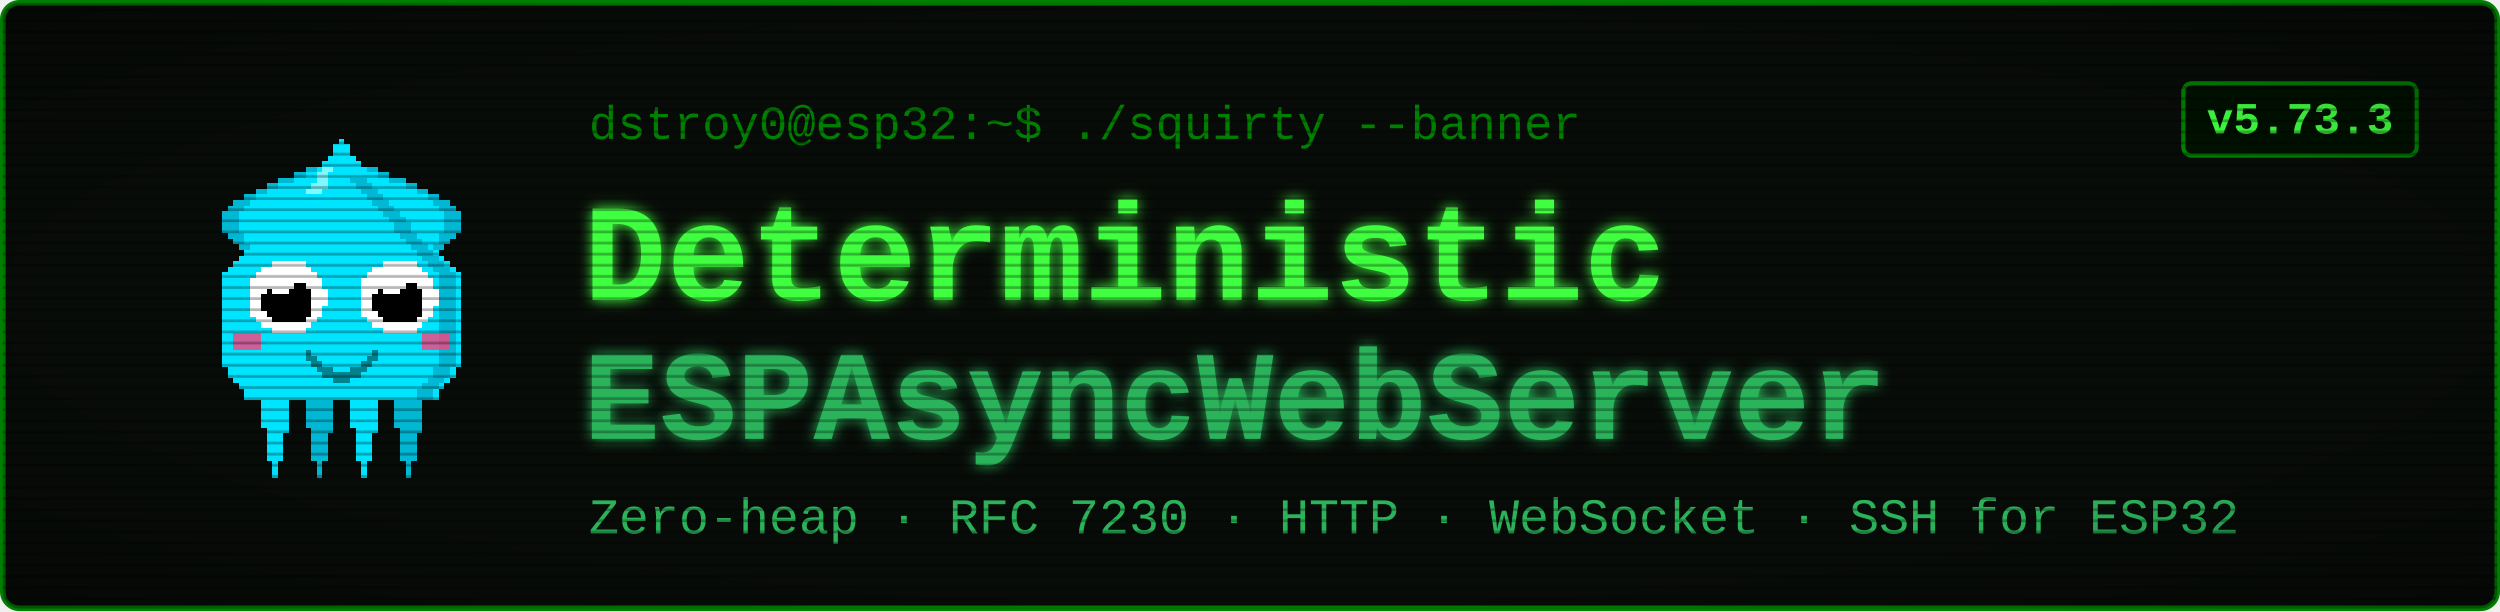
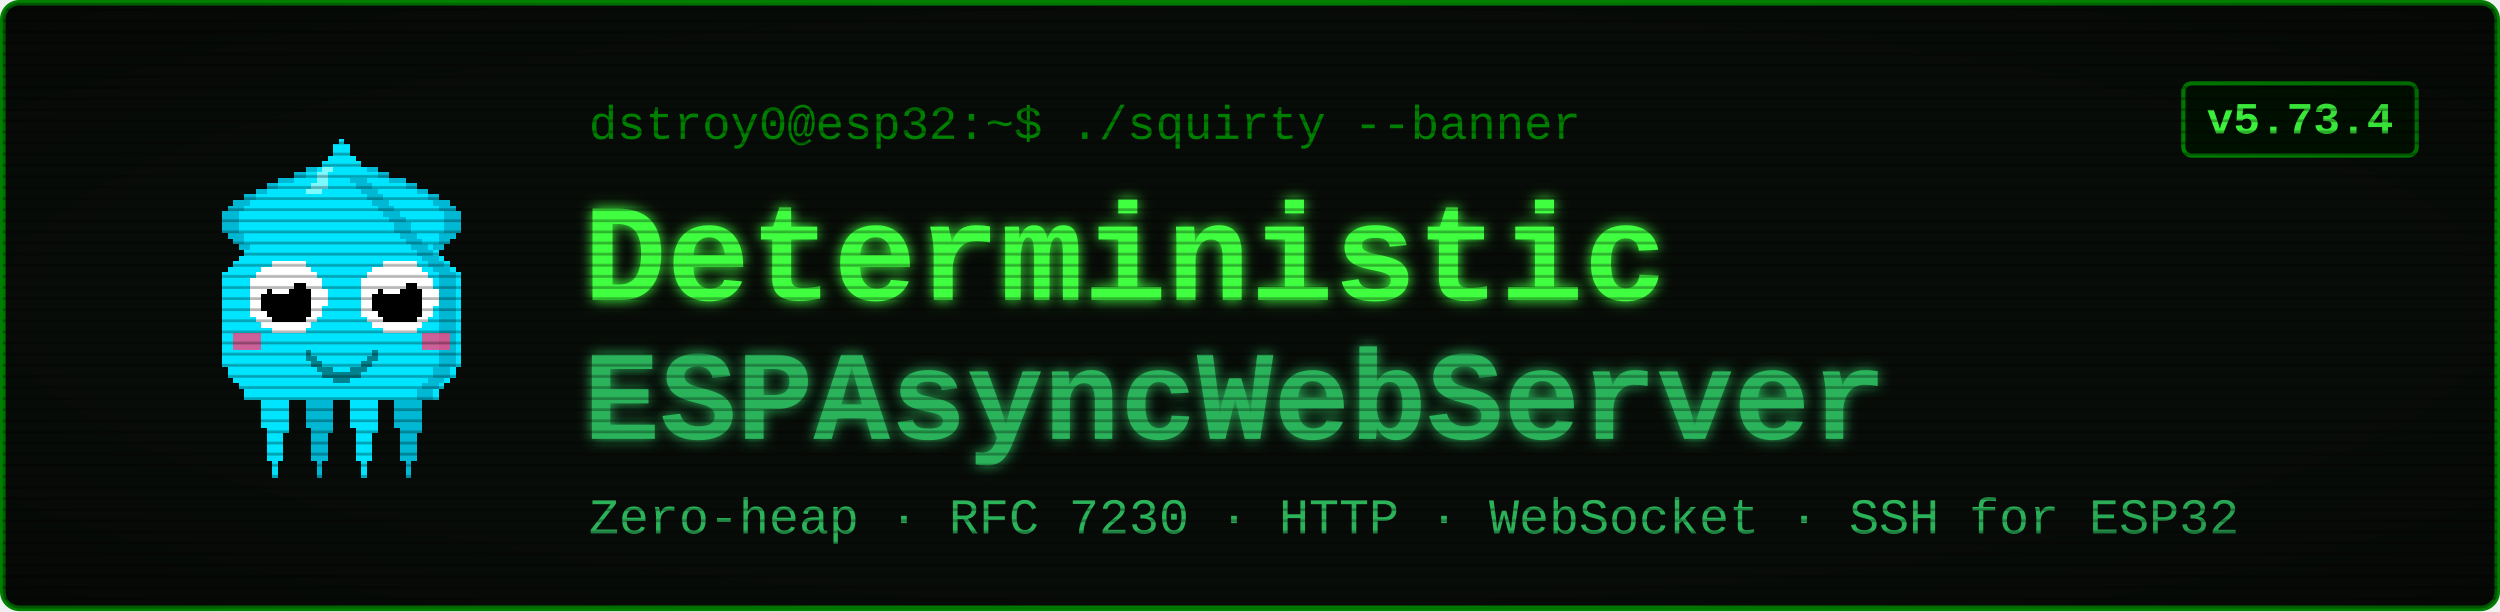
<svg xmlns="http://www.w3.org/2000/svg" viewBox="0 0 900 220" width="900" height="220" font-family="'Courier New', ui-monospace, monospace">
  <defs>
    <filter id="glow" x="-40%" y="-40%" width="180%" height="180%">
      <feGaussianBlur stdDeviation="2.4" result="b" />
      <feMerge>
        <feMergeNode in="b" />
        <feMergeNode in="SourceGraphic" />
      </feMerge>
    </filter>
    <pattern id="scan" width="4" height="4" patternUnits="userSpaceOnUse">
      <rect width="4" height="1" y="3" fill="#000000" opacity="0.28" />
    </pattern>
    <radialGradient id="vig" cx="50%" cy="50%" r="78%">
      <stop offset="58%" stop-color="#000000" stop-opacity="0" />
      <stop offset="100%" stop-color="#000000" stop-opacity="0.45" />
    </radialGradient>
  </defs>
  <rect x="1" y="1" width="898" height="218" rx="6" fill="#080c08" stroke="#008000" stroke-width="2" />
  <g transform="translate(58,46) scale(2)" shape-rendering="crispEdges">
    <rect x="29" y="6" width="1" height="1" fill="#00e5ff" />
    <rect x="26" y="7" width="3" height="1" fill="#00e5ff" />
    <rect x="24" y="8" width="4" height="1" fill="#00e5ff" />
    <rect x="21" y="9" width="7" height="1" fill="#00e5ff" />
    <rect x="19" y="10" width="8" height="1" fill="#00e5ff" />
    <rect x="17" y="11" width="9" height="1" fill="#00e5ff" />
    <rect x="15" y="12" width="10" height="1" fill="#00e5ff" />
    <rect x="13" y="13" width="11" height="1" fill="#00e5ff" />
    <rect x="12" y="14" width="11" height="1" fill="#00e5ff" />
    <rect x="11" y="15" width="11" height="1" fill="#00e5ff" />
    <rect x="11" y="16" width="10" height="1" fill="#00e5ff" />
    <rect x="11" y="17" width="9" height="1" fill="#00e5ff" />
    <rect x="11" y="18" width="9" height="1" fill="#00e5ff" />
    <rect x="12" y="19" width="7" height="1" fill="#00e5ff" />
    <rect x="13" y="20" width="5" height="1" fill="#00e5ff" />
    <rect x="14" y="21" width="3" height="1" fill="#00e5ff" />
    <rect x="15" y="22" width="1" height="1" fill="#00e5ff" />
    <rect x="29" y="6" width="3" height="1" fill="#00b8d4" />
    <rect x="26" y="7" width="3" height="1" fill="#00b8d4" />
    <rect x="24" y="8" width="2" height="1" fill="#00b8d4" />
    <rect x="21" y="9" width="3" height="1" fill="#00b8d4" />
    <rect x="19" y="10" width="2" height="1" fill="#00b8d4" />
    <rect x="17" y="11" width="2" height="1" fill="#00b8d4" />
    <rect x="15" y="12" width="2" height="1" fill="#00b8d4" />
    <rect x="13" y="13" width="3" height="1" fill="#00b8d4" />
    <rect x="12" y="14" width="3" height="1" fill="#00b8d4" />
    <rect x="11" y="15" width="3" height="1" fill="#00b8d4" />
    <rect x="11" y="16" width="3" height="1" fill="#00b8d4" />
    <rect x="11" y="17" width="3" height="1" fill="#00b8d4" />
    <rect x="11" y="18" width="3" height="1" fill="#00b8d4" />
    <rect x="12" y="19" width="3" height="1" fill="#00b8d4" />
    <rect x="13" y="20" width="2" height="1" fill="#00b8d4" />
    <rect x="14" y="21" width="2" height="1" fill="#00b8d4" />
    <rect x="15" y="22" width="2" height="1" fill="#00b8d4" />
    <rect x="35" y="6" width="1" height="1" fill="#00e5ff" />
    <rect x="36" y="7" width="3" height="1" fill="#00e5ff" />
    <rect x="37" y="8" width="4" height="1" fill="#00e5ff" />
    <rect x="37" y="9" width="7" height="1" fill="#00e5ff" />
    <rect x="38" y="10" width="8" height="1" fill="#00e5ff" />
    <rect x="39" y="11" width="9" height="1" fill="#00e5ff" />
    <rect x="40" y="12" width="10" height="1" fill="#00e5ff" />
    <rect x="41" y="13" width="11" height="1" fill="#00e5ff" />
    <rect x="42" y="14" width="11" height="1" fill="#00e5ff" />
    <rect x="43" y="15" width="11" height="1" fill="#00e5ff" />
    <rect x="44" y="16" width="10" height="1" fill="#00e5ff" />
    <rect x="45" y="17" width="9" height="1" fill="#00e5ff" />
    <rect x="45" y="18" width="9" height="1" fill="#00e5ff" />
    <rect x="46" y="19" width="7" height="1" fill="#00e5ff" />
    <rect x="47" y="20" width="5" height="1" fill="#00e5ff" />
    <rect x="48" y="21" width="3" height="1" fill="#00e5ff" />
    <rect x="49" y="22" width="1" height="1" fill="#00e5ff" />
    <rect x="33" y="6" width="3" height="1" fill="#00b8d4" />
    <rect x="36" y="7" width="3" height="1" fill="#00b8d4" />
    <rect x="39" y="8" width="2" height="1" fill="#00b8d4" />
    <rect x="41" y="9" width="3" height="1" fill="#00b8d4" />
    <rect x="44" y="10" width="2" height="1" fill="#00b8d4" />
    <rect x="46" y="11" width="2" height="1" fill="#00b8d4" />
    <rect x="48" y="12" width="2" height="1" fill="#00b8d4" />
    <rect x="49" y="13" width="3" height="1" fill="#00b8d4" />
    <rect x="50" y="14" width="3" height="1" fill="#00b8d4" />
    <rect x="51" y="15" width="3" height="1" fill="#00b8d4" />
    <rect x="51" y="16" width="3" height="1" fill="#00b8d4" />
    <rect x="51" y="17" width="3" height="1" fill="#00b8d4" />
    <rect x="51" y="18" width="3" height="1" fill="#00b8d4" />
    <rect x="50" y="19" width="3" height="1" fill="#00b8d4" />
    <rect x="50" y="20" width="2" height="1" fill="#00b8d4" />
    <rect x="49" y="21" width="2" height="1" fill="#00b8d4" />
    <rect x="48" y="22" width="2" height="1" fill="#00b8d4" />
    <rect x="17" y="46" width="7" height="1" fill="#00e5ff" />
    <rect x="17" y="47" width="7" height="1" fill="#00e5ff" />
    <rect x="17" y="48" width="7" height="1" fill="#00e5ff" />
    <rect x="18" y="49" width="5" height="1" fill="#00e5ff" />
    <rect x="18" y="50" width="5" height="1" fill="#00e5ff" />
    <rect x="18" y="51" width="5" height="1" fill="#00e5ff" />
    <rect x="18" y="52" width="5" height="1" fill="#00e5ff" />
    <rect x="18" y="53" width="5" height="1" fill="#00e5ff" />
    <rect x="19" y="54" width="4" height="1" fill="#00e5ff" />
    <rect x="19" y="55" width="3" height="1" fill="#00e5ff" />
    <rect x="19" y="56" width="3" height="1" fill="#00e5ff" />
    <rect x="19" y="57" width="3" height="1" fill="#00e5ff" />
    <rect x="19" y="58" width="3" height="1" fill="#00e5ff" />
    <rect x="19" y="59" width="3" height="1" fill="#00e5ff" />
    <rect x="20" y="60" width="1" height="1" fill="#00e5ff" />
    <rect x="20" y="61" width="1" height="1" fill="#00e5ff" />
    <rect x="20" y="62" width="1" height="1" fill="#00e5ff" />
    <rect x="25" y="46" width="7" height="1" fill="#00b8d4" />
    <rect x="25" y="47" width="7" height="1" fill="#00b8d4" />
    <rect x="25" y="48" width="7" height="1" fill="#00b8d4" />
    <rect x="26" y="49" width="5" height="1" fill="#00b8d4" />
    <rect x="26" y="50" width="5" height="1" fill="#00b8d4" />
    <rect x="26" y="51" width="5" height="1" fill="#00b8d4" />
    <rect x="26" y="52" width="5" height="1" fill="#00b8d4" />
    <rect x="26" y="53" width="5" height="1" fill="#00b8d4" />
    <rect x="27" y="54" width="4" height="1" fill="#00b8d4" />
    <rect x="27" y="55" width="3" height="1" fill="#00b8d4" />
    <rect x="27" y="56" width="3" height="1" fill="#00b8d4" />
    <rect x="27" y="57" width="3" height="1" fill="#00b8d4" />
    <rect x="27" y="58" width="3" height="1" fill="#00b8d4" />
    <rect x="27" y="59" width="3" height="1" fill="#00b8d4" />
    <rect x="28" y="60" width="1" height="1" fill="#00b8d4" />
    <rect x="28" y="61" width="1" height="1" fill="#00b8d4" />
    <rect x="28" y="62" width="1" height="1" fill="#00b8d4" />
    <rect x="33" y="46" width="7" height="1" fill="#00e5ff" />
    <rect x="33" y="47" width="7" height="1" fill="#00e5ff" />
    <rect x="33" y="48" width="7" height="1" fill="#00e5ff" />
    <rect x="34" y="49" width="5" height="1" fill="#00e5ff" />
    <rect x="34" y="50" width="5" height="1" fill="#00e5ff" />
    <rect x="34" y="51" width="5" height="1" fill="#00e5ff" />
    <rect x="34" y="52" width="5" height="1" fill="#00e5ff" />
    <rect x="34" y="53" width="5" height="1" fill="#00e5ff" />
    <rect x="35" y="54" width="4" height="1" fill="#00e5ff" />
    <rect x="35" y="55" width="3" height="1" fill="#00e5ff" />
    <rect x="35" y="56" width="3" height="1" fill="#00e5ff" />
    <rect x="35" y="57" width="3" height="1" fill="#00e5ff" />
    <rect x="35" y="58" width="3" height="1" fill="#00e5ff" />
    <rect x="35" y="59" width="3" height="1" fill="#00e5ff" />
    <rect x="36" y="60" width="1" height="1" fill="#00e5ff" />
    <rect x="36" y="61" width="1" height="1" fill="#00e5ff" />
    <rect x="36" y="62" width="1" height="1" fill="#00e5ff" />
    <rect x="41" y="46" width="7" height="1" fill="#00b8d4" />
    <rect x="41" y="47" width="7" height="1" fill="#00b8d4" />
    <rect x="41" y="48" width="7" height="1" fill="#00b8d4" />
    <rect x="42" y="49" width="5" height="1" fill="#00b8d4" />
    <rect x="42" y="50" width="5" height="1" fill="#00b8d4" />
    <rect x="42" y="51" width="5" height="1" fill="#00b8d4" />
    <rect x="42" y="52" width="5" height="1" fill="#00b8d4" />
    <rect x="42" y="53" width="5" height="1" fill="#00b8d4" />
    <rect x="43" y="54" width="4" height="1" fill="#00b8d4" />
    <rect x="43" y="55" width="3" height="1" fill="#00b8d4" />
    <rect x="43" y="56" width="3" height="1" fill="#00b8d4" />
    <rect x="43" y="57" width="3" height="1" fill="#00b8d4" />
    <rect x="43" y="58" width="3" height="1" fill="#00b8d4" />
    <rect x="43" y="59" width="3" height="1" fill="#00b8d4" />
    <rect x="44" y="60" width="1" height="1" fill="#00b8d4" />
    <rect x="44" y="61" width="1" height="1" fill="#00b8d4" />
    <rect x="44" y="62" width="1" height="1" fill="#00b8d4" />
    <rect x="32" y="2" width="1" height="1" fill="#00e5ff" />
    <rect x="31" y="3" width="3" height="1" fill="#00e5ff" />
    <rect x="31" y="4" width="3" height="1" fill="#00e5ff" />
    <rect x="30" y="5" width="5" height="1" fill="#00e5ff" />
    <rect x="29" y="6" width="7" height="1" fill="#00e5ff" />
    <rect x="28" y="7" width="9" height="1" fill="#00e5ff" />
    <rect x="27" y="8" width="11" height="1" fill="#00e5ff" />
    <rect x="27" y="9" width="11" height="1" fill="#00e5ff" />
    <rect x="26" y="10" width="13" height="1" fill="#00e5ff" />
    <rect x="25" y="11" width="15" height="1" fill="#00e5ff" />
    <rect x="24" y="12" width="17" height="1" fill="#00e5ff" />
    <rect x="23" y="13" width="19" height="1" fill="#00e5ff" />
    <rect x="22" y="14" width="21" height="1" fill="#00e5ff" />
    <rect x="21" y="15" width="23" height="1" fill="#00e5ff" />
    <rect x="20" y="16" width="25" height="1" fill="#00e5ff" />
    <rect x="19" y="17" width="27" height="1" fill="#00e5ff" />
    <rect x="19" y="18" width="27" height="1" fill="#00e5ff" />
    <rect x="18" y="19" width="29" height="1" fill="#00e5ff" />
    <rect x="17" y="20" width="31" height="1" fill="#00e5ff" />
    <rect x="16" y="21" width="33" height="1" fill="#00e5ff" />
    <rect x="15" y="22" width="35" height="1" fill="#00e5ff" />
    <rect x="14" y="23" width="37" height="1" fill="#00e5ff" />
    <rect x="13" y="24" width="39" height="1" fill="#00e5ff" />
    <rect x="12" y="25" width="41" height="1" fill="#00e5ff" />
    <rect x="11" y="26" width="43" height="1" fill="#00e5ff" />
    <rect x="11" y="27" width="43" height="1" fill="#00e5ff" />
    <rect x="11" y="28" width="43" height="1" fill="#00e5ff" />
    <rect x="11" y="29" width="43" height="1" fill="#00e5ff" />
    <rect x="11" y="30" width="43" height="1" fill="#00e5ff" />
    <rect x="11" y="31" width="43" height="1" fill="#00e5ff" />
    <rect x="11" y="32" width="43" height="1" fill="#00e5ff" />
    <rect x="11" y="33" width="43" height="1" fill="#00e5ff" />
    <rect x="11" y="34" width="43" height="1" fill="#00e5ff" />
    <rect x="11" y="35" width="43" height="1" fill="#00e5ff" />
    <rect x="11" y="36" width="43" height="1" fill="#00e5ff" />
    <rect x="11" y="37" width="43" height="1" fill="#00e5ff" />
    <rect x="11" y="38" width="43" height="1" fill="#00e5ff" />
    <rect x="11" y="39" width="43" height="1" fill="#00e5ff" />
    <rect x="11" y="40" width="43" height="1" fill="#00e5ff" />
    <rect x="11" y="41" width="43" height="1" fill="#00e5ff" />
    <rect x="11" y="42" width="43" height="1" fill="#00e5ff" />
    <rect x="12" y="43" width="41" height="1" fill="#00e5ff" />
    <rect x="12" y="44" width="41" height="1" fill="#00e5ff" />
    <rect x="13" y="45" width="39" height="1" fill="#00e5ff" />
    <rect x="14" y="46" width="37" height="1" fill="#00e5ff" />
    <rect x="15" y="47" width="35" height="1" fill="#00e5ff" />
    <rect x="15" y="48" width="35" height="1" fill="#00e5ff" />
    <rect x="34" y="9" width="3" height="1" fill="#00b8d4" />
    <rect x="35" y="10" width="3" height="1" fill="#00b8d4" />
    <rect x="36" y="11" width="3" height="1" fill="#00b8d4" />
    <rect x="37" y="12" width="3" height="1" fill="#00b8d4" />
    <rect x="38" y="13" width="3" height="1" fill="#00b8d4" />
    <rect x="39" y="14" width="3" height="1" fill="#00b8d4" />
    <rect x="40" y="15" width="3" height="1" fill="#00b8d4" />
    <rect x="41" y="16" width="3" height="1" fill="#00b8d4" />
    <rect x="42" y="17" width="3" height="1" fill="#00b8d4" />
    <rect x="42" y="18" width="3" height="1" fill="#00b8d4" />
    <rect x="43" y="19" width="3" height="1" fill="#00b8d4" />
    <rect x="44" y="20" width="3" height="1" fill="#00b8d4" />
    <rect x="45" y="21" width="3" height="1" fill="#00b8d4" />
    <rect x="46" y="22" width="3" height="1" fill="#00b8d4" />
    <rect x="47" y="23" width="3" height="1" fill="#00b8d4" />
    <rect x="48" y="24" width="3" height="1" fill="#00b8d4" />
    <rect x="49" y="25" width="3" height="1" fill="#00b8d4" />
    <rect x="50" y="26" width="3" height="1" fill="#00b8d4" />
    <rect x="50" y="27" width="3" height="1" fill="#00b8d4" />
    <rect x="50" y="28" width="3" height="1" fill="#00b8d4" />
    <rect x="50" y="29" width="3" height="1" fill="#00b8d4" />
    <rect x="50" y="30" width="3" height="1" fill="#00b8d4" />
    <rect x="50" y="31" width="3" height="1" fill="#00b8d4" />
    <rect x="50" y="32" width="3" height="1" fill="#00b8d4" />
    <rect x="50" y="33" width="3" height="1" fill="#00b8d4" />
    <rect x="50" y="34" width="3" height="1" fill="#00b8d4" />
    <rect x="50" y="35" width="3" height="1" fill="#00b8d4" />
    <rect x="50" y="36" width="3" height="1" fill="#00b8d4" />
    <rect x="50" y="37" width="3" height="1" fill="#00b8d4" />
    <rect x="50" y="38" width="3" height="1" fill="#00b8d4" />
    <rect x="50" y="39" width="3" height="1" fill="#00b8d4" />
    <rect x="50" y="40" width="3" height="1" fill="#00b8d4" />
    <rect x="50" y="41" width="3" height="1" fill="#00b8d4" />
    <rect x="50" y="42" width="3" height="1" fill="#00b8d4" />
    <rect x="49" y="43" width="3" height="1" fill="#00b8d4" />
    <rect x="49" y="44" width="3" height="1" fill="#00b8d4" />
    <rect x="48" y="45" width="3" height="1" fill="#00b8d4" />
    <rect x="47" y="46" width="3" height="1" fill="#00b8d4" />
    <rect x="46" y="47" width="3" height="1" fill="#00b8d4" />
    <rect x="46" y="48" width="3" height="1" fill="#00b8d4" />
    <rect x="29" y="7" width="2" height="1" fill="#7df9ff" />
    <rect x="28" y="8" width="2" height="1" fill="#7df9ff" />
    <rect x="28" y="9" width="2" height="1" fill="#7df9ff" />
    <rect x="27" y="10" width="3" height="1" fill="#7df9ff" />
    <rect x="26" y="11" width="3" height="1" fill="#7df9ff" />
    <rect x="13" y="37" width="5" height="3" fill="#ff4081" opacity="0.8" />
    <rect x="47" y="37" width="5" height="3" fill="#ff4081" opacity="0.8" />
    <rect x="20" y="24" width="6" height="1" fill="#ffffff" />
    <rect x="18" y="25" width="9" height="1" fill="#ffffff" />
    <rect x="17" y="26" width="11" height="1" fill="#ffffff" />
    <rect x="16" y="27" width="13" height="1" fill="#ffffff" />
    <rect x="16" y="28" width="13" height="1" fill="#ffffff" />
    <rect x="16" y="29" width="14" height="1" fill="#ffffff" />
    <rect x="16" y="30" width="14" height="1" fill="#ffffff" />
    <rect x="16" y="31" width="14" height="1" fill="#ffffff" />
    <rect x="16" y="32" width="13" height="1" fill="#ffffff" />
    <rect x="16" y="33" width="13" height="1" fill="#ffffff" />
    <rect x="17" y="34" width="11" height="1" fill="#ffffff" />
    <rect x="18" y="35" width="9" height="1" fill="#ffffff" />
    <rect x="20" y="36" width="6" height="1" fill="#ffffff" />
    <rect x="20" y="28" width="6" height="1" fill="#000000" />
    <rect x="19" y="29" width="8" height="1" fill="#000000" />
    <rect x="18" y="30" width="9" height="1" fill="#000000" />
    <rect x="18" y="31" width="9" height="1" fill="#000000" />
    <rect x="18" y="32" width="9" height="1" fill="#000000" />
    <rect x="19" y="33" width="8" height="1" fill="#000000" />
    <rect x="20" y="34" width="6" height="1" fill="#000000" />
    <rect x="20" y="27" width="3" height="1" fill="#ffffff" />
    <rect x="20" y="28" width="4" height="1" fill="#ffffff" />
    <rect x="20" y="29" width="3" height="1" fill="#ffffff" />
    <rect x="40" y="24" width="6" height="1" fill="#ffffff" />
    <rect x="38" y="25" width="9" height="1" fill="#ffffff" />
    <rect x="37" y="26" width="11" height="1" fill="#ffffff" />
    <rect x="36" y="27" width="13" height="1" fill="#ffffff" />
    <rect x="36" y="28" width="13" height="1" fill="#ffffff" />
    <rect x="36" y="29" width="14" height="1" fill="#ffffff" />
    <rect x="36" y="30" width="14" height="1" fill="#ffffff" />
    <rect x="36" y="31" width="14" height="1" fill="#ffffff" />
    <rect x="36" y="32" width="13" height="1" fill="#ffffff" />
    <rect x="36" y="33" width="13" height="1" fill="#ffffff" />
    <rect x="37" y="34" width="11" height="1" fill="#ffffff" />
    <rect x="38" y="35" width="9" height="1" fill="#ffffff" />
    <rect x="40" y="36" width="6" height="1" fill="#ffffff" />
    <rect x="40" y="28" width="6" height="1" fill="#000000" />
    <rect x="39" y="29" width="8" height="1" fill="#000000" />
    <rect x="38" y="30" width="9" height="1" fill="#000000" />
    <rect x="38" y="31" width="9" height="1" fill="#000000" />
    <rect x="38" y="32" width="9" height="1" fill="#000000" />
    <rect x="39" y="33" width="8" height="1" fill="#000000" />
    <rect x="40" y="34" width="6" height="1" fill="#000000" />
    <rect x="40" y="27" width="3" height="1" fill="#ffffff" />
    <rect x="40" y="28" width="4" height="1" fill="#ffffff" />
    <rect x="40" y="29" width="3" height="1" fill="#ffffff" />
    <rect x="26" y="40" width="1" height="2" fill="#00838f" />
    <rect x="27" y="41" width="1" height="2" fill="#00838f" />
    <rect x="28" y="42" width="1" height="2" fill="#00838f" />
    <rect x="29" y="43" width="1" height="2" fill="#00838f" />
    <rect x="30" y="43" width="1" height="2" fill="#00838f" />
    <rect x="31" y="44" width="1" height="2" fill="#00838f" />
    <rect x="32" y="44" width="1" height="2" fill="#00838f" />
    <rect x="33" y="44" width="1" height="2" fill="#00838f" />
    <rect x="34" y="43" width="1" height="2" fill="#00838f" />
    <rect x="35" y="43" width="1" height="2" fill="#00838f" />
    <rect x="36" y="42" width="1" height="2" fill="#00838f" />
    <rect x="37" y="41" width="1" height="2" fill="#00838f" />
    <rect x="38" y="40" width="1" height="2" fill="#00838f" />
  </g>
  <text x="212" y="50" font-size="17" fill="#008000">dstroy0@esp32:~$ ./squirty --banner</text>
  <text x="210" y="108" font-size="50" font-weight="700" fill="#40ff40" filter="url(#glow)">Deterministic</text>
  <text x="210" y="158" font-size="46" font-weight="700" fill="#2bb35a" filter="url(#glow)">ESPAsyncWebServer</text>
  <text x="212" y="192" font-size="18" fill="#2bb35a">Zero-heap · RFC 7230 · HTTP · WebSocket · SSH for ESP32</text>
  <rect x="786" y="30" width="84" height="26" rx="3" fill="#001100" stroke="#008000" stroke-width="1.5" />
-   <text x="828" y="48" font-size="16" font-weight="700" fill="#40ff40" text-anchor="middle">v5.73.3</text>
+   <text x="828" y="48" font-size="16" font-weight="700" fill="#40ff40" text-anchor="middle">v5.73.4</text>
  <rect x="1" y="1" width="898" height="218" rx="6" fill="url(#scan)" />
  <rect x="1" y="1" width="898" height="218" rx="6" fill="url(#vig)" />
</svg>
